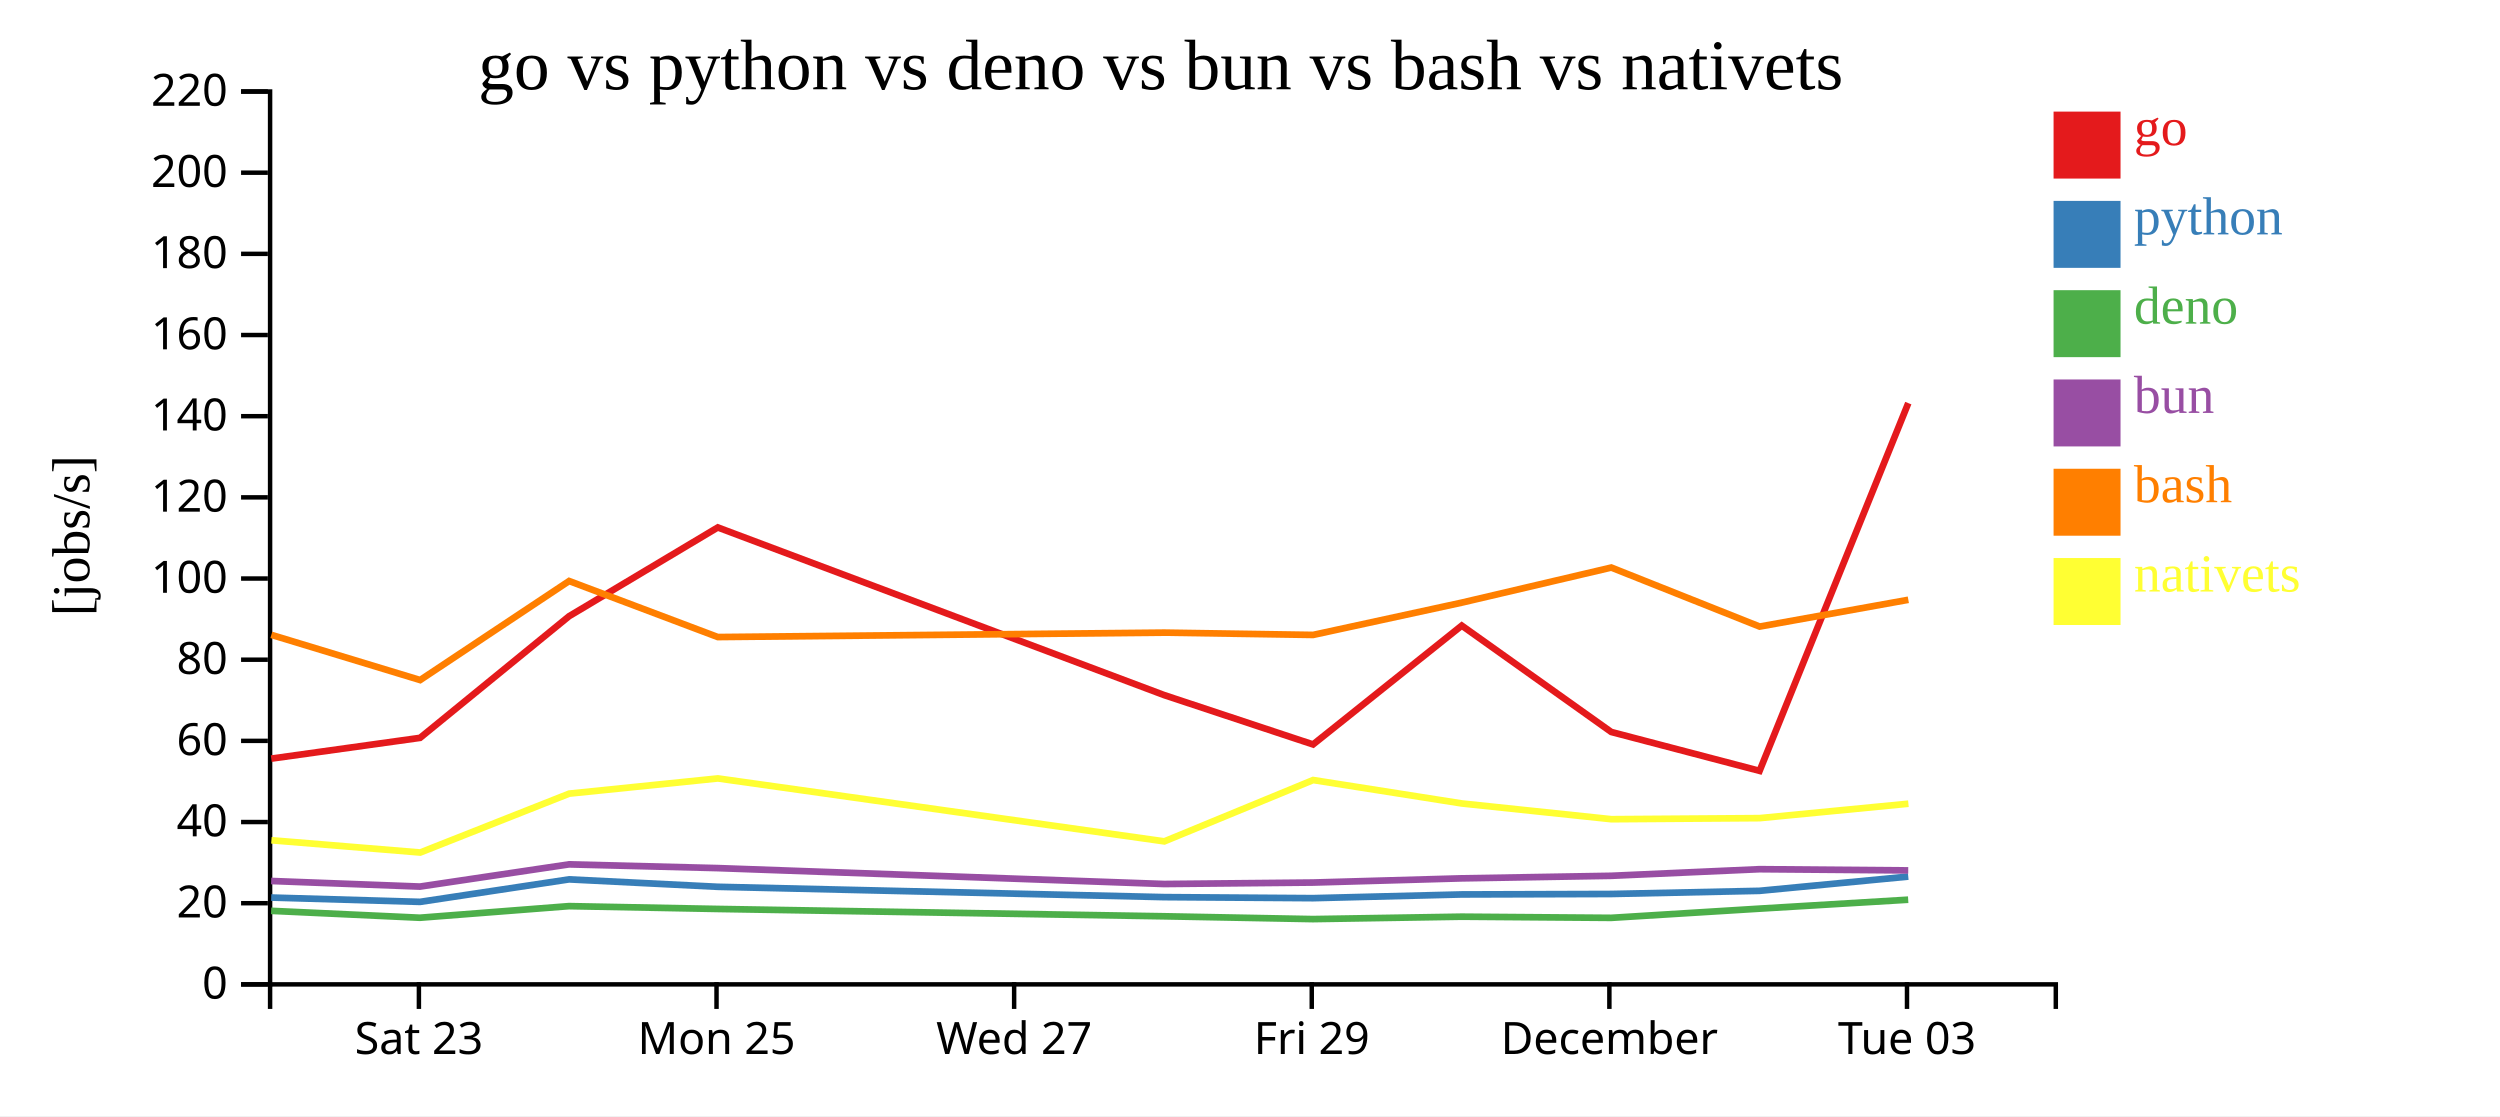
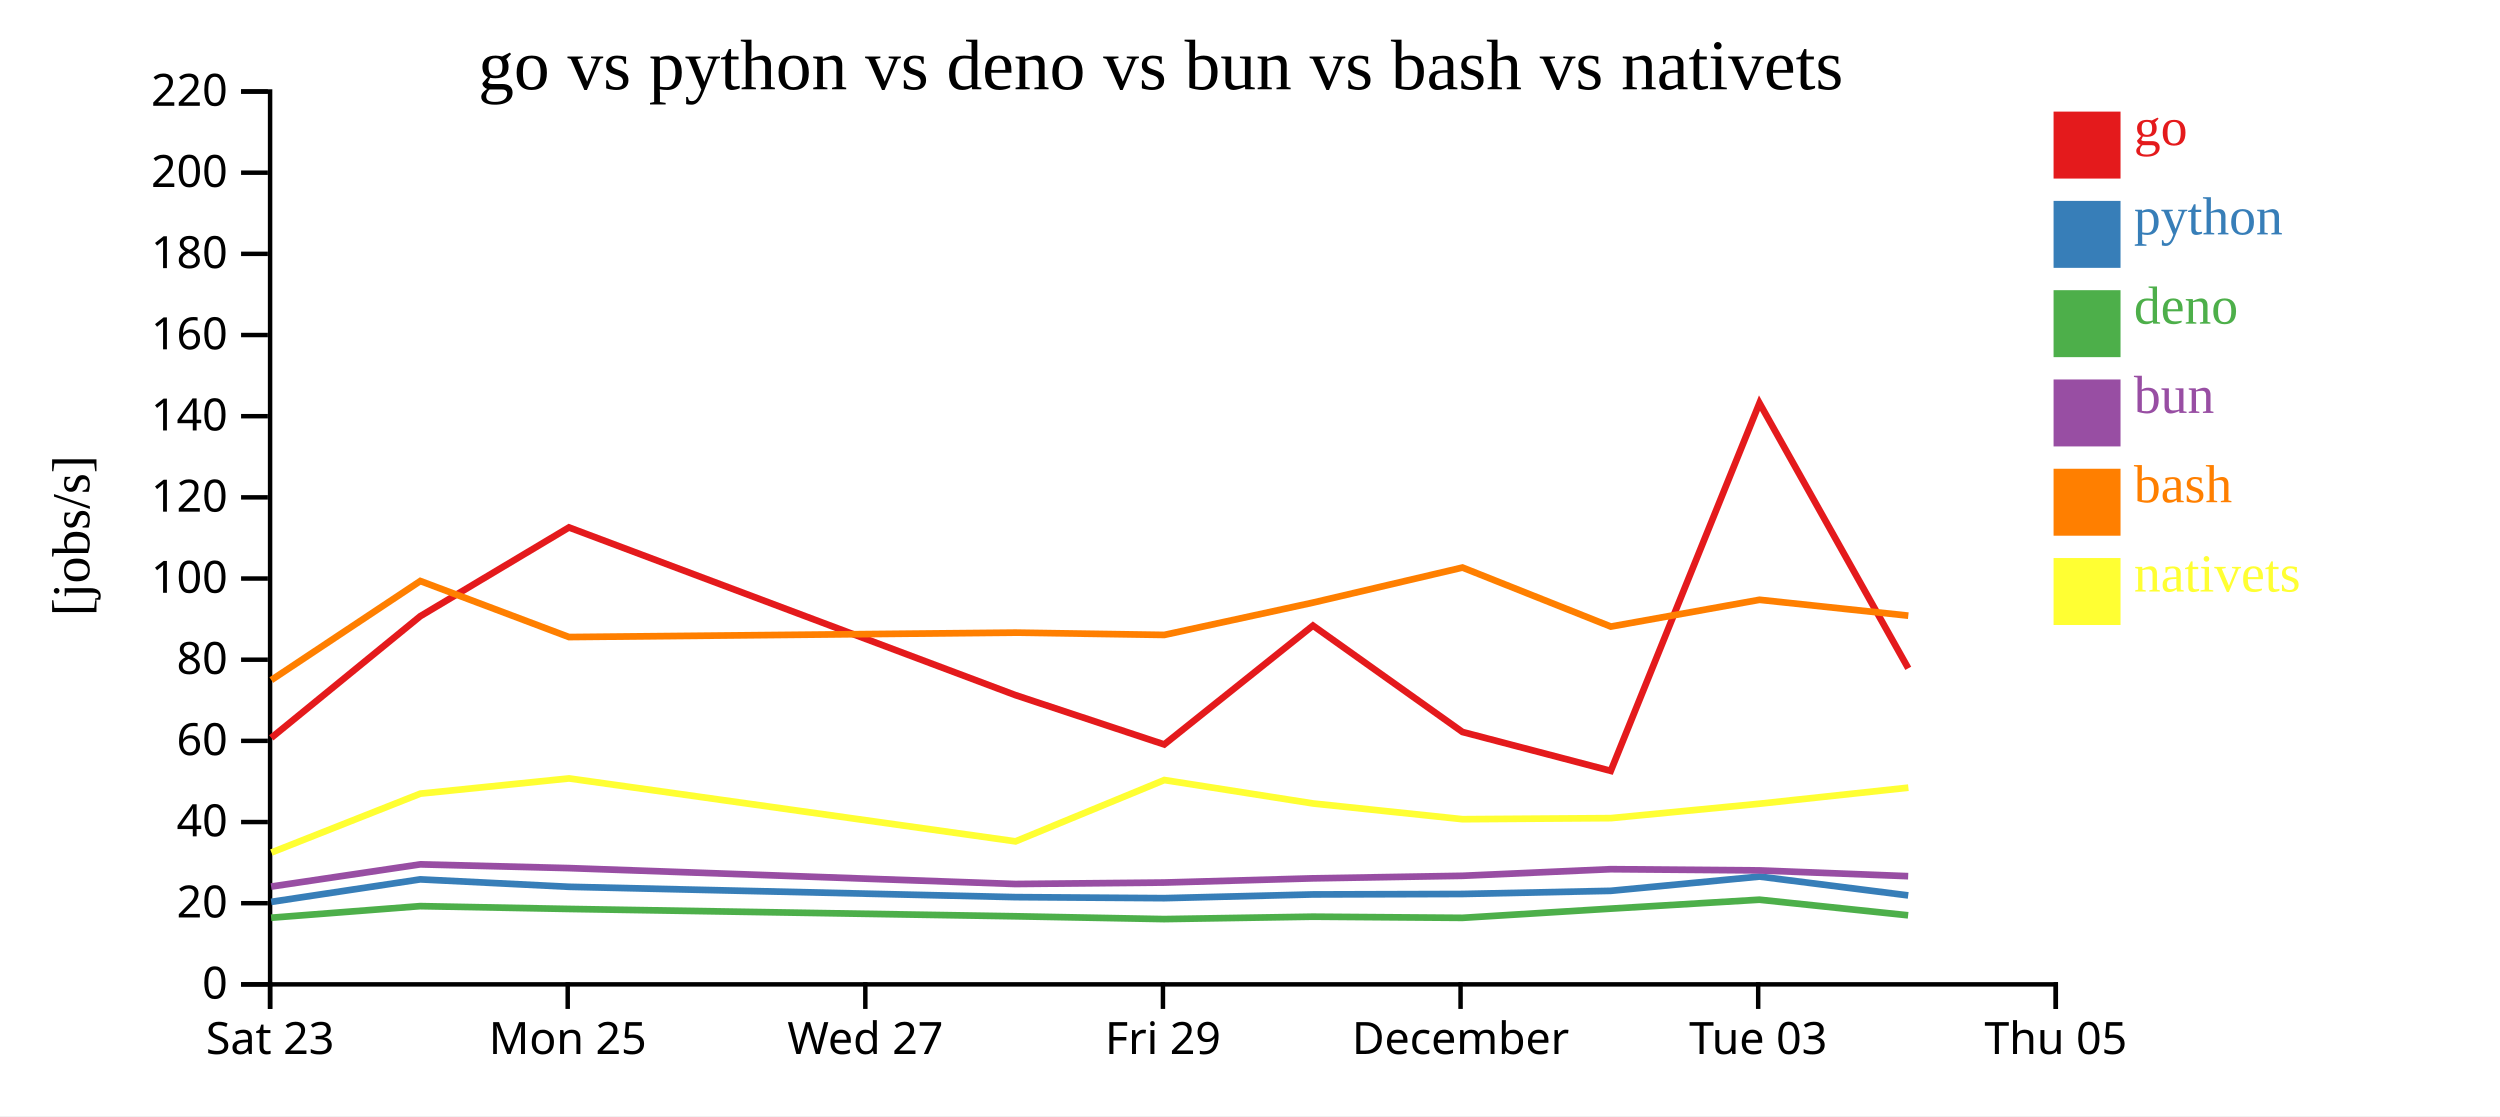
<svg xmlns="http://www.w3.org/2000/svg" width="560" height="250">
  <rect width="100%" height="100%" fill="white" />
  <g transform="translate(60,20)">
    <g transform="translate(0,200)" fill="none" font-size="10" font-family="sans-serif" text-anchor="middle">
      <path class="domain" stroke="currentColor" d="M0.5,6V0.5H400.5V6" />
-       <g class="tick" opacity="1" transform="translate(33.83333,0)">
+       <g class="tick" opacity="1" transform="translate(0.5,0)">
        <line stroke="currentColor" y2="6" />
        <text fill="currentColor" y="9" dy="0.71em">Sat 23</text>
      </g>
-       <g class="tick" opacity="1" transform="translate(100.5,0)">
+       <g class="tick" opacity="1" transform="translate(67.16667,0)">
        <line stroke="currentColor" y2="6" />
        <text fill="currentColor" y="9" dy="0.71em">Mon 25</text>
      </g>
-       <g class="tick" opacity="1" transform="translate(167.1667,0)">
+       <g class="tick" opacity="1" transform="translate(133.8333,0)">
        <line stroke="currentColor" y2="6" />
        <text fill="currentColor" y="9" dy="0.71em">Wed 27</text>
      </g>
-       <g class="tick" opacity="1" transform="translate(233.8333,0)">
+       <g class="tick" opacity="1" transform="translate(200.5,0)">
        <line stroke="currentColor" y2="6" />
        <text fill="currentColor" y="9" dy="0.71em">Fri 29</text>
      </g>
-       <g class="tick" opacity="1" transform="translate(300.5,0)">
+       <g class="tick" opacity="1" transform="translate(267.1667,0)">
        <line stroke="currentColor" y2="6" />
        <text fill="currentColor" y="9" dy="0.71em">December</text>
      </g>
-       <g class="tick" opacity="1" transform="translate(367.1667,0)">
+       <g class="tick" opacity="1" transform="translate(333.8333,0)">
        <line stroke="currentColor" y2="6" />
        <text fill="currentColor" y="9" dy="0.71em">Tue 03</text>
+       </g>
+       <g class="tick" opacity="1" transform="translate(400.5,0)">
+         <line stroke="currentColor" y2="6" />
+         <text fill="currentColor" y="9" dy="0.71em">Thu 05</text>
      </g>
    </g>
    <g fill="none" font-size="10" font-family="sans-serif" text-anchor="end">
      <path class="domain" stroke="currentColor" d="M-6,200.5H0.5V0.5H-6" />
      <g class="tick" opacity="1" transform="translate(0,200.5)">
        <line stroke="currentColor" x2="-6" />
        <text fill="currentColor" x="-9" dy="0.32em">0</text>
      </g>
      <g class="tick" opacity="1" transform="translate(0,182.3182)">
        <line stroke="currentColor" x2="-6" />
        <text fill="currentColor" x="-9" dy="0.32em">20</text>
      </g>
      <g class="tick" opacity="1" transform="translate(0,164.1364)">
        <line stroke="currentColor" x2="-6" />
        <text fill="currentColor" x="-9" dy="0.32em">40</text>
      </g>
      <g class="tick" opacity="1" transform="translate(0,145.9545)">
        <line stroke="currentColor" x2="-6" />
        <text fill="currentColor" x="-9" dy="0.32em">60</text>
      </g>
      <g class="tick" opacity="1" transform="translate(0,127.7727)">
        <line stroke="currentColor" x2="-6" />
        <text fill="currentColor" x="-9" dy="0.32em">80</text>
      </g>
      <g class="tick" opacity="1" transform="translate(0,109.5909)">
        <line stroke="currentColor" x2="-6" />
        <text fill="currentColor" x="-9" dy="0.32em">100</text>
      </g>
      <g class="tick" opacity="1" transform="translate(0,91.40909)">
        <line stroke="currentColor" x2="-6" />
        <text fill="currentColor" x="-9" dy="0.32em">120</text>
      </g>
      <g class="tick" opacity="1" transform="translate(0,73.22727)">
        <line stroke="currentColor" x2="-6" />
        <text fill="currentColor" x="-9" dy="0.32em">140</text>
      </g>
      <g class="tick" opacity="1" transform="translate(0,55.04545)">
        <line stroke="currentColor" x2="-6" />
        <text fill="currentColor" x="-9" dy="0.32em">160</text>
      </g>
      <g class="tick" opacity="1" transform="translate(0,36.86364)">
        <line stroke="currentColor" x2="-6" />
        <text fill="currentColor" x="-9" dy="0.32em">180</text>
      </g>
      <g class="tick" opacity="1" transform="translate(0,18.68182)">
        <line stroke="currentColor" x2="-6" />
        <text fill="currentColor" x="-9" dy="0.32em">200</text>
      </g>
      <g class="tick" opacity="1" transform="translate(0,0.5)">
        <line stroke="currentColor" x2="-6" />
        <text fill="currentColor" x="-9" dy="0.32em">220</text>
      </g>
    </g>
    <text text-anchor="middle" style="font-size: 12px" transform="rotate(-90)" y="-40" x="-100">[jobs/s]</text>
    <text text-anchor="middle" style="font-size: 16px" y="0" x="200">go vs python vs deno vs bun vs bash vs nativets</text>
-     <path class="line" fill="none" stroke="#e41a1c" stroke-width="1.5" d="M0.767,149.93L34.097,145.278L67.477,118.03L100.783,98.147L200.782,135.706L234.121,146.759L267.434,120.136L300.922,143.963L334.147,152.674L367.457,70.297" />
-     <path class="line" fill="none" stroke="#377eb8" stroke-width="1.5" d="M0.751,181.051L34.082,182.02L67.467,176.98L100.775,178.644L200.77,180.957L234.107,181.189L267.424,180.356L300.908,180.251L334.131,179.548L367.451,176.353" />
-     <path class="line" fill="none" stroke="#4daf4a" stroke-width="1.5" d="M0.733,184.027L34.063,185.574L67.452,182.975L100.759,183.605L200.751,185.248L234.088,185.879L267.407,185.338L300.891,185.6L334.114,183.538L367.435,181.533" />
-     <path class="line" fill="none" stroke="#984ea3" stroke-width="1.5" d="M0.741,177.341L34.072,178.594L67.459,173.617L100.766,174.455L200.76,178.017L234.097,177.691L267.415,176.751L300.898,176.182L334.122,174.7L367.443,174.974" />
-     <path class="line" fill="none" stroke="#ff7f00" stroke-width="1.5" d="M0.777,122.207L34.108,132.332L67.485,110.151L100.792,122.7L200.792,121.708L234.131,122.223L267.443,114.987L300.93,107.131L334.157,120.353L367.466,114.354" />
-     <path class="line" fill="none" stroke="#ffff33" stroke-width="1.5" d="M0.799,168.216L34.132,170.965L67.502,157.772L100.808,154.367L200.814,168.467L234.147,154.73L267.461,159.979L300.95,163.503L334.176,163.263L367.484,160.031" />
+     <path class="line" fill="none" stroke="#e41a1c" stroke-width="1.5" d="M0.763,145.278L34.143,118.03L67.449,98.147L167.448,135.706L200.788,146.759L234.101,120.136L267.588,143.963L300.813,152.674L334.124,70.297L367.451,129.702" />
+     <path class="line" fill="none" stroke="#377eb8" stroke-width="1.5" d="M0.749,182.02L34.134,176.98L67.441,178.644L167.436,180.957L200.773,181.189L234.091,180.356L267.575,180.251L300.797,179.548L334.117,176.353L367.44,180.573" />
+     <path class="line" fill="none" stroke="#4daf4a" stroke-width="1.5" d="M0.73,185.574L34.118,182.975L67.425,183.605L167.418,185.248L200.755,185.879L234.073,185.338L267.557,185.6L300.781,183.538L334.102,181.533L367.423,185.028" />
+     <path class="line" fill="none" stroke="#984ea3" stroke-width="1.5" d="M0.739,178.594L34.126,173.617L67.433,174.455L167.427,178.017L200.763,177.691L234.081,176.751L267.565,176.182L300.788,174.7L334.109,174.974L367.431,176.263" />
+     <path class="line" fill="none" stroke="#ff7f00" stroke-width="1.5" d="M0.775,132.332L34.152,110.151L67.459,122.7L167.459,121.708L200.798,122.223L234.11,114.987L267.597,107.131L300.823,120.353L334.133,114.354L367.461,117.911" />
+     <path class="line" fill="none" stroke="#ffff33" stroke-width="1.5" d="M0.799,170.965L34.169,157.772L67.475,154.367L167.481,168.467L200.813,154.73L234.127,159.979L267.616,163.503L300.843,163.263L334.151,160.031L367.477,156.434" />
    <rect class="dot" x="400" y="5" width="15" height="15" style="fill: #e41a1c;" />
    <rect class="dot" x="400" y="25" width="15" height="15" style="fill: #377eb8;" />
    <rect class="dot" x="400" y="45" width="15" height="15" style="fill: #4daf4a;" />
    <rect class="dot" x="400" y="65" width="15" height="15" style="fill: #984ea3;" />
    <rect class="dot" x="400" y="85" width="15" height="15" style="fill: #ff7f00;" />
    <rect class="dot" x="400" y="105" width="15" height="15" style="fill: #ffff33;" />
    <text class="label" x="418" y="12.5" style="fill: #e41a1c; alignment-baseline: middle;" text-anchor="left">go</text>
    <text class="label" x="418" y="32.5" style="fill: #377eb8; alignment-baseline: middle;" text-anchor="left">python</text>
    <text class="label" x="418" y="52.5" style="fill: #4daf4a; alignment-baseline: middle;" text-anchor="left">deno</text>
    <text class="label" x="418" y="72.5" style="fill: #984ea3; alignment-baseline: middle;" text-anchor="left">bun</text>
    <text class="label" x="418" y="92.5" style="fill: #ff7f00; alignment-baseline: middle;" text-anchor="left">bash</text>
    <text class="label" x="418" y="112.5" style="fill: #ffff33; alignment-baseline: middle;" text-anchor="left">nativets</text>
  </g>
</svg>
